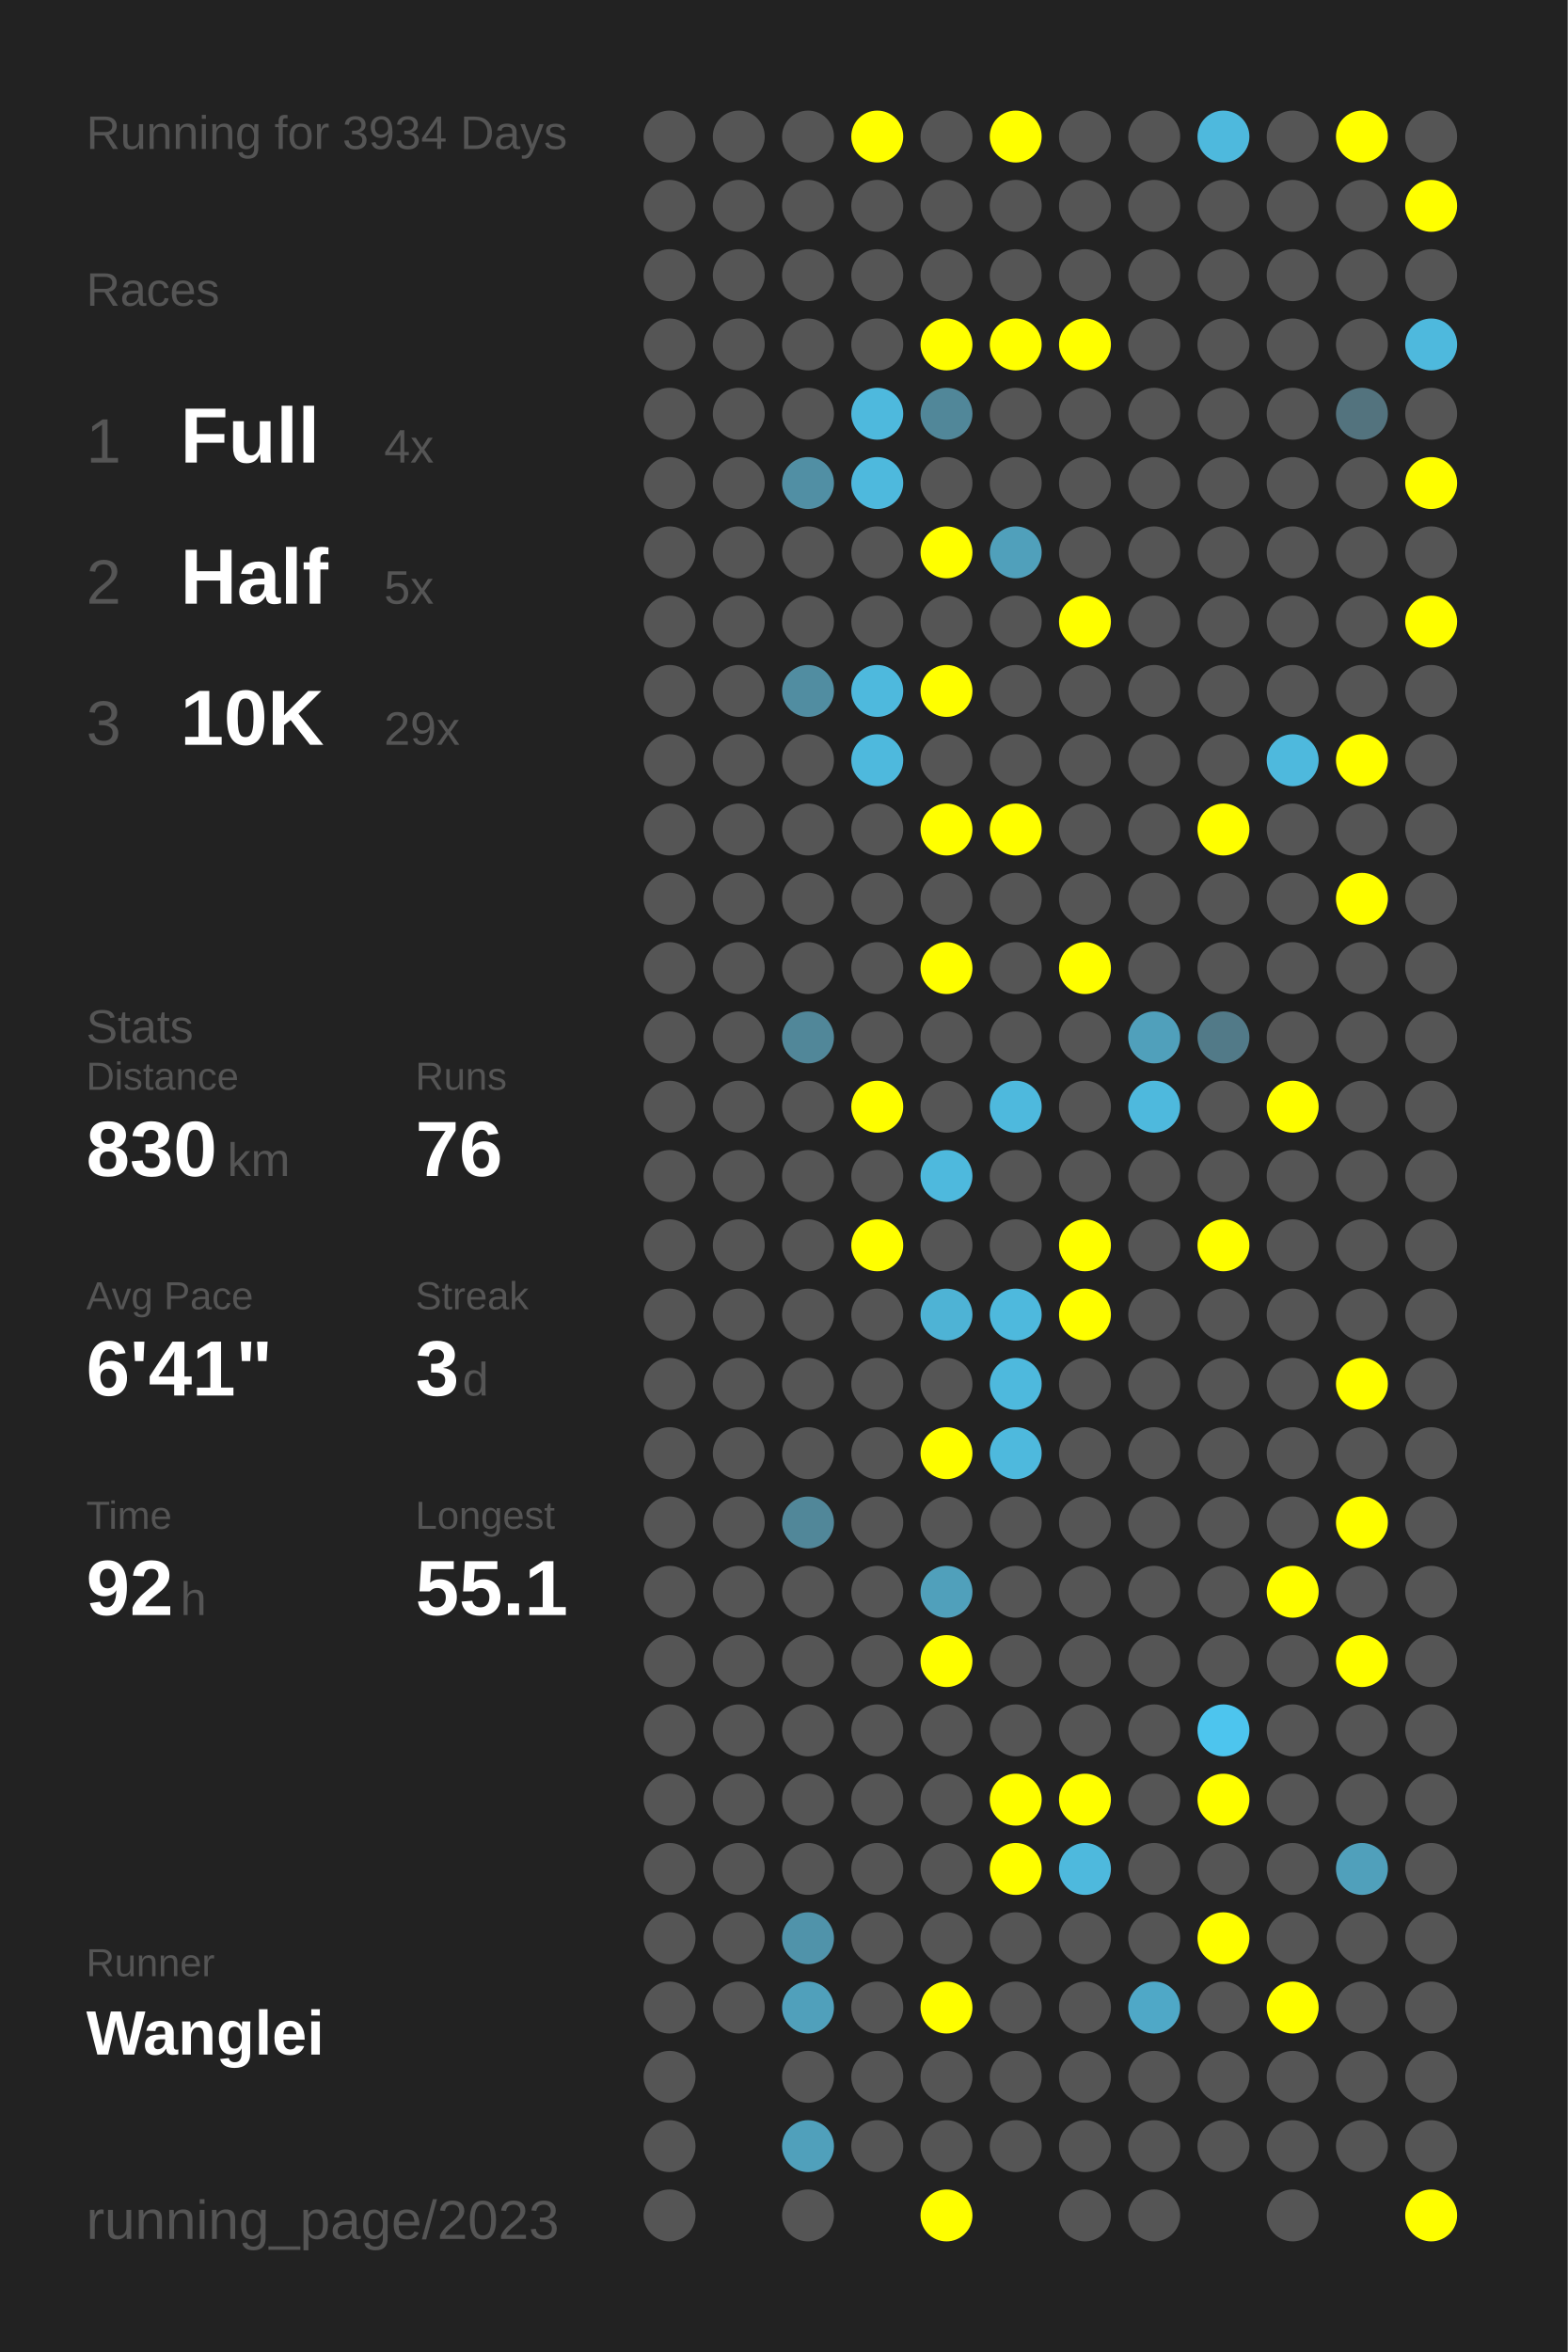
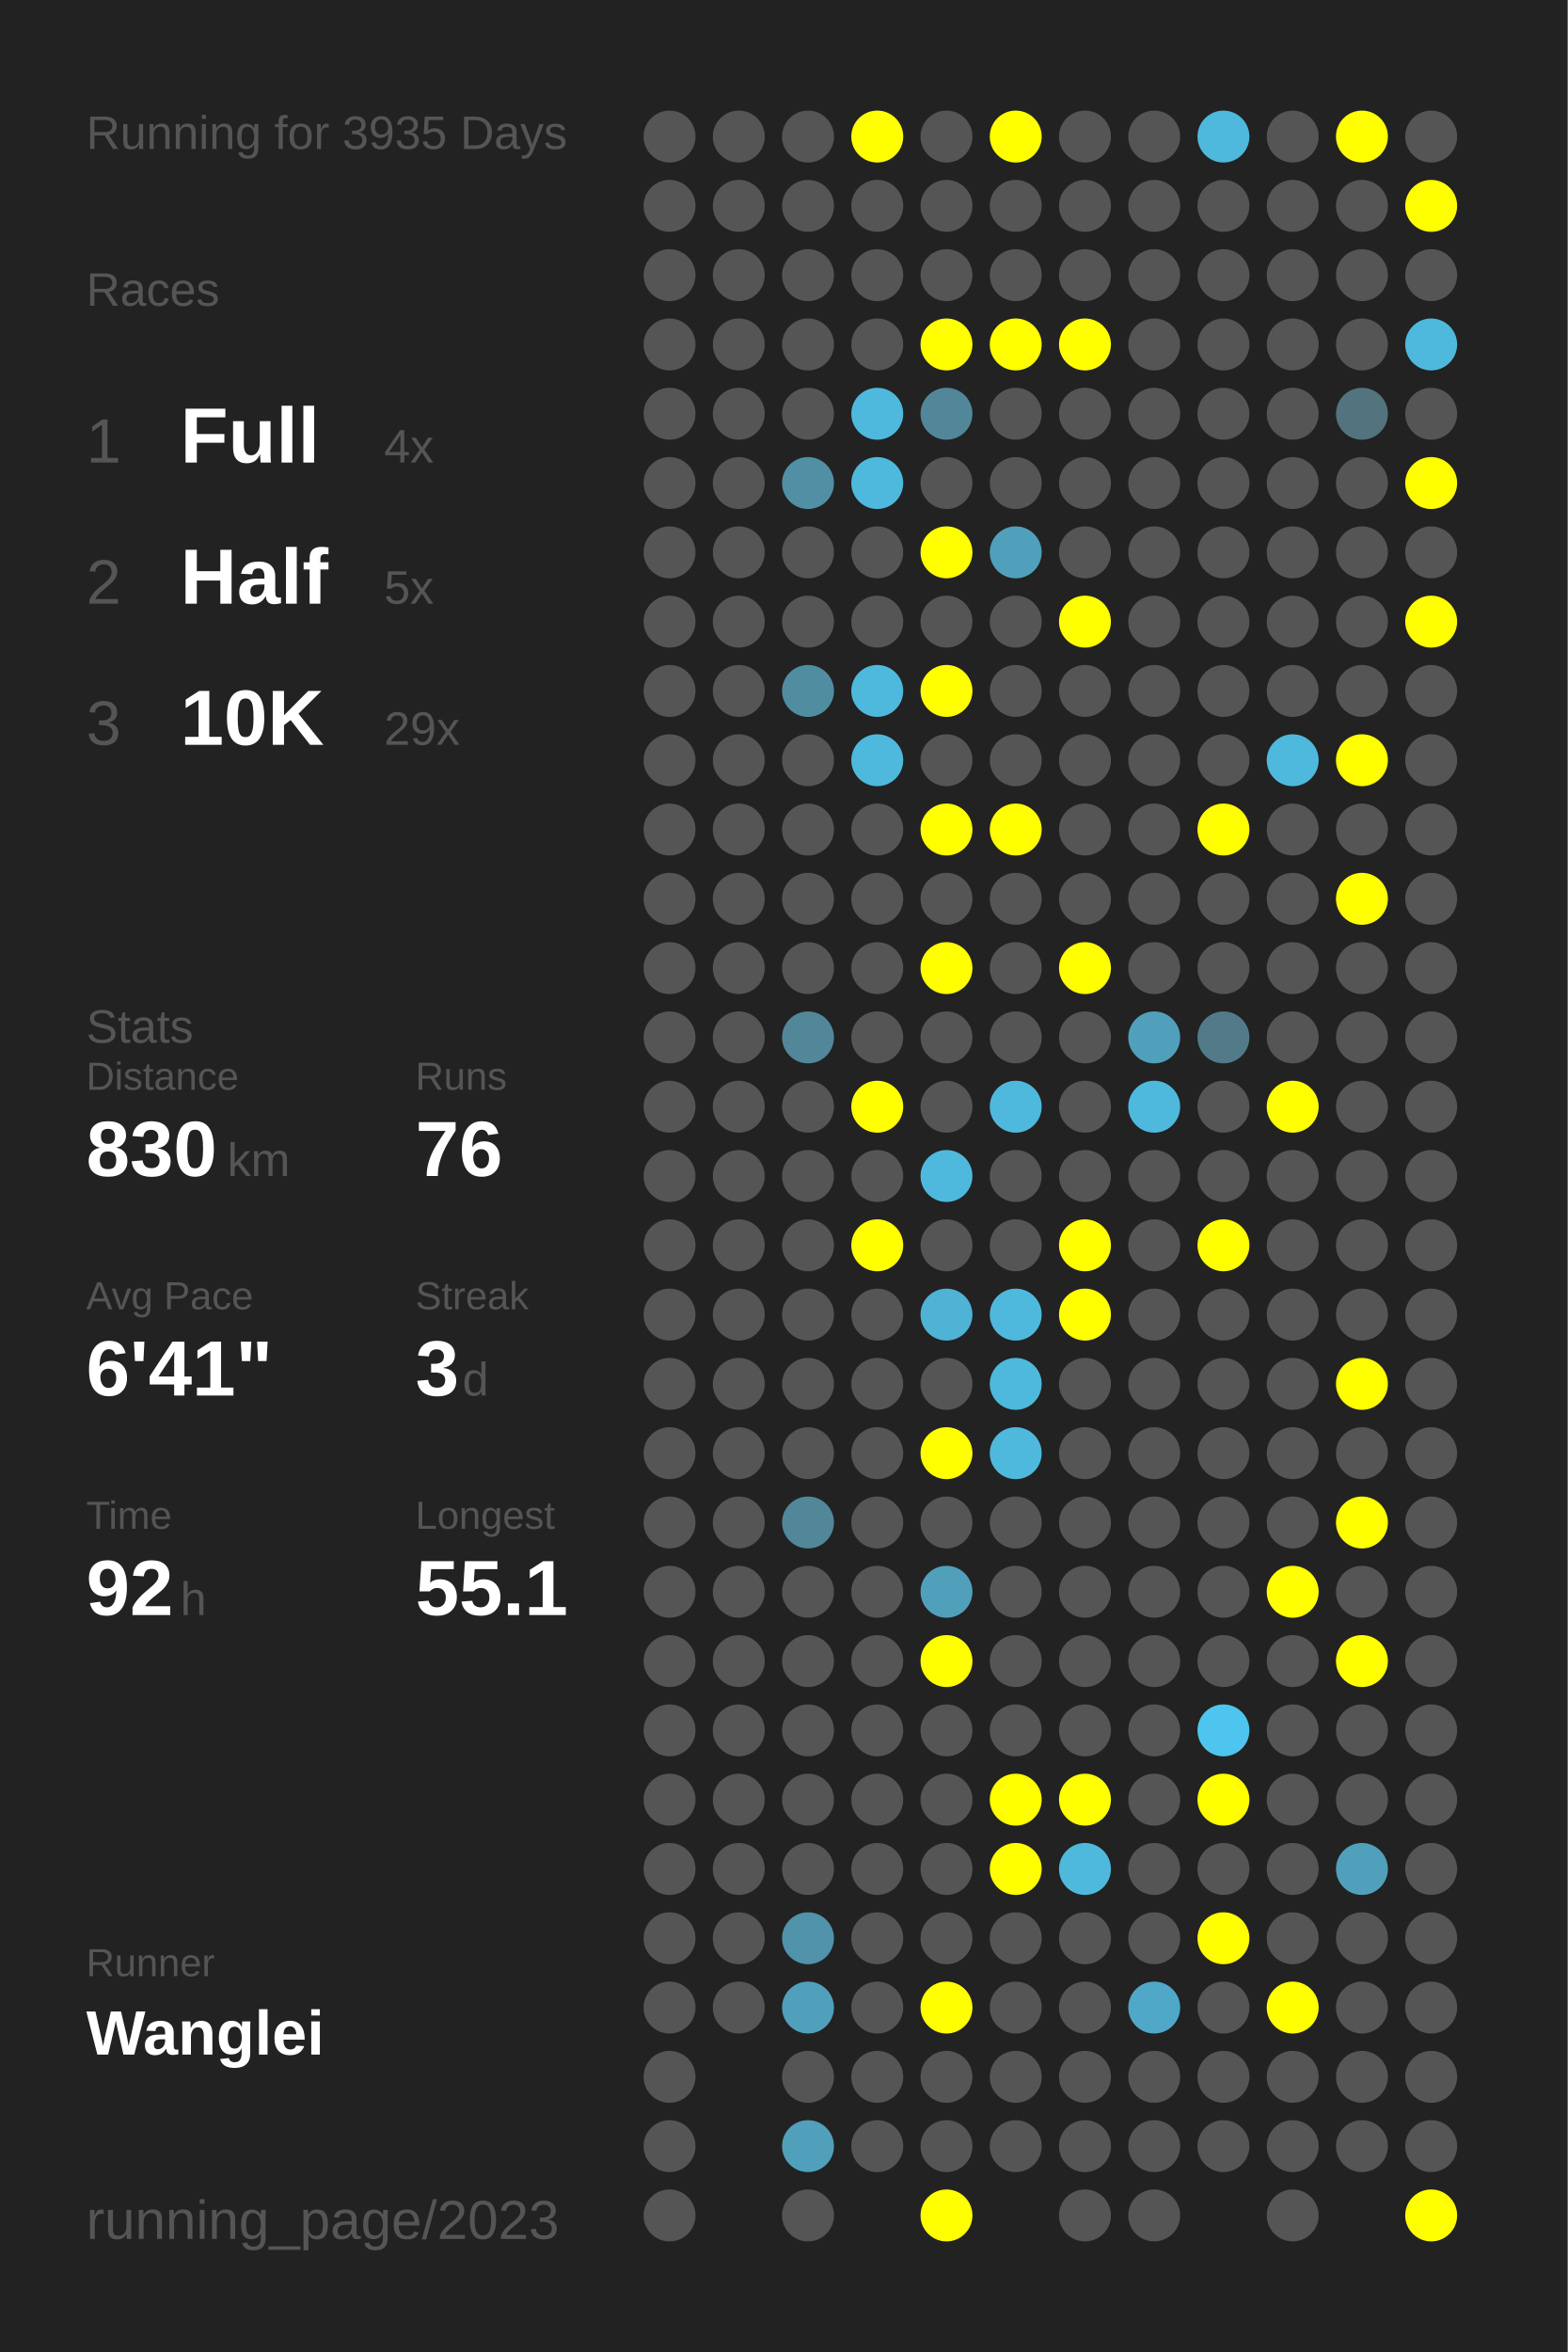
<svg xmlns="http://www.w3.org/2000/svg" baseProfile="full" height="300mm" version="1.1" viewBox="0,0,200,300" width="200mm">
  <defs />
  <rect fill="#222222" height="300" width="200" x="0" y="0" />
-   <text fill="#555555" style="font-size:6px; font-family:Arial;" x="11" y="19">Running for 3934 Days</text>
+   <text fill="#555555" style="font-size:6px; font-family:Arial;" x="11" y="19">Running for 3935 Days</text>
  <text fill="#555555" style="font-size:6px; font-family:Arial;" x="11" y="39">Races</text>
  <text fill="#555555" style="font-size:8px; font-family:Arial;" x="11" y="59">1</text>
  <text fill="#FFFFFF" style="font-size:10px; font-family:Arial; font-weight:bold;" x="23" y="59">Full</text>
  <text fill="#555555" style="font-size:6px; font-family:Arial;" x="49" y="59">4x</text>
  <text fill="#555555" style="font-size:8px; font-family:Arial;" x="11" y="77">2</text>
  <text fill="#FFFFFF" style="font-size:10px; font-family:Arial; font-weight:bold;" x="23" y="77">Half</text>
  <text fill="#555555" style="font-size:6px; font-family:Arial;" x="49" y="77">5x</text>
  <text fill="#555555" style="font-size:8px; font-family:Arial;" x="11" y="95">3</text>
  <text fill="#FFFFFF" style="font-size:10px; font-family:Arial; font-weight:bold;" x="23" y="95">10K</text>
  <text fill="#555555" style="font-size:6px; font-family:Arial;" x="49" y="95">29x</text>
  <text fill="#555555" style="font-size:6px; font-family:Arial;" x="11" y="133">Stats</text>
  <text fill="#555555" style="font-size:5px; font-family:Arial;" x="11" y="139">Distance</text>
  <text fill="#FFFFFF" style="font-size:10px; font-family:Arial; font-weight:bold;" x="11" y="150">830</text>
  <text fill="#555555" style="font-size:6px; font-family:Arial;" x="29" y="150">km</text>
  <text fill="#555555" style="font-size:5px; font-family:Arial;" x="53" y="139">Runs</text>
  <text fill="#FFFFFF" style="font-size:10px; font-family:Arial; font-weight:bold;" x="53" y="150">76</text>
  <text fill="#555555" style="font-size:5px; font-family:Arial;" x="11" y="167">Avg Pace</text>
  <text fill="#FFFFFF" style="font-size:10px; font-family:Arial; font-weight:bold;" x="11" y="178">6'41"</text>
  <text fill="#555555" style="font-size:5px; font-family:Arial;" x="53" y="167">Streak</text>
  <text fill="#FFFFFF" style="font-size:10px; font-family:Arial; font-weight:bold;" x="53" y="178">3</text>
  <text fill="#555555" style="font-size:6px; font-family:Arial;" x="59" y="178">d</text>
  <text fill="#555555" style="font-size:5px; font-family:Arial;" x="11" y="195">Time</text>
  <text fill="#FFFFFF" style="font-size:10px; font-family:Arial; font-weight:bold;" x="11" y="206">92</text>
  <text fill="#555555" style="font-size:6px; font-family:Arial;" x="23" y="206">h</text>
  <text fill="#555555" style="font-size:5px; font-family:Arial;" x="53" y="195">Longest</text>
  <text fill="#FFFFFF" style="font-size:10px; font-family:Arial; font-weight:bold;" x="53" y="206">55.1</text>
  <text fill="#555555" style="font-size:5px; font-family:Arial;" x="11" y="252.065">Runner</text>
  <text fill="#FFFFFF" style="font-size:8px; font-family:Arial; font-weight:bold;" x="11" y="262.065">Wanglei</text>
  <text fill="#555555" style="font-size:7px; font-family:Arial;" x="11" y="285.581">running_page/2023</text>
  <circle cx="85.417" cy="17.419" fill="#555555" r="3.312" />
  <circle cx="85.417" cy="26.258" fill="#555555" r="3.312" />
  <circle cx="85.417" cy="35.097" fill="#555555" r="3.312" />
  <circle cx="85.417" cy="43.935" fill="#555555" r="3.312" />
  <circle cx="85.417" cy="52.774" fill="#555555" r="3.312" />
  <circle cx="85.417" cy="61.613" fill="#555555" r="3.312" />
  <circle cx="85.417" cy="70.452" fill="#555555" r="3.312" />
  <circle cx="85.417" cy="79.29" fill="#555555" r="3.312" />
  <circle cx="85.417" cy="88.129" fill="#555555" r="3.312" />
  <circle cx="85.417" cy="96.968" fill="#555555" r="3.312" />
  <circle cx="85.417" cy="105.806" fill="#555555" r="3.312" />
  <circle cx="85.417" cy="114.645" fill="#555555" r="3.312" />
  <circle cx="85.417" cy="123.484" fill="#555555" r="3.312" />
  <circle cx="85.417" cy="132.323" fill="#555555" r="3.312" />
  <circle cx="85.417" cy="141.161" fill="#555555" r="3.312" />
  <circle cx="85.417" cy="150" fill="#555555" r="3.312" />
  <circle cx="85.417" cy="158.839" fill="#555555" r="3.312" />
  <circle cx="85.417" cy="167.677" fill="#555555" r="3.312" />
  <circle cx="85.417" cy="176.516" fill="#555555" r="3.312" />
  <circle cx="85.417" cy="185.355" fill="#555555" r="3.312" />
  <circle cx="85.417" cy="194.194" fill="#555555" r="3.312" />
  <circle cx="85.417" cy="203.032" fill="#555555" r="3.312" />
  <circle cx="85.417" cy="211.871" fill="#555555" r="3.312" />
  <circle cx="85.417" cy="220.71" fill="#555555" r="3.312" />
  <circle cx="85.417" cy="229.548" fill="#555555" r="3.312" />
  <circle cx="85.417" cy="238.387" fill="#555555" r="3.312" />
  <circle cx="85.417" cy="247.226" fill="#555555" r="3.312" />
  <circle cx="85.417" cy="256.065" fill="#555555" r="3.312" />
  <circle cx="85.417" cy="264.903" fill="#555555" r="3.312" />
  <circle cx="85.417" cy="273.742" fill="#555555" r="3.312" />
  <circle cx="85.417" cy="282.581" fill="#555555" r="3.312" />
  <circle cx="94.25" cy="17.419" fill="#555555" r="3.312" />
  <circle cx="94.25" cy="26.258" fill="#555555" r="3.312" />
  <circle cx="94.25" cy="35.097" fill="#555555" r="3.312" />
  <circle cx="94.25" cy="43.935" fill="#555555" r="3.312" />
  <circle cx="94.25" cy="52.774" fill="#555555" r="3.312" />
  <circle cx="94.25" cy="61.613" fill="#555555" r="3.312" />
  <circle cx="94.25" cy="70.452" fill="#555555" r="3.312" />
  <circle cx="94.25" cy="79.29" fill="#555555" r="3.312" />
  <circle cx="94.25" cy="88.129" fill="#555555" r="3.312" />
  <circle cx="94.25" cy="96.968" fill="#555555" r="3.312" />
  <circle cx="94.25" cy="105.806" fill="#555555" r="3.312" />
  <circle cx="94.25" cy="114.645" fill="#555555" r="3.312" />
  <circle cx="94.25" cy="123.484" fill="#555555" r="3.312" />
  <circle cx="94.25" cy="132.323" fill="#555555" r="3.312" />
  <circle cx="94.25" cy="141.161" fill="#555555" r="3.312" />
  <circle cx="94.25" cy="150" fill="#555555" r="3.312" />
  <circle cx="94.25" cy="158.839" fill="#555555" r="3.312" />
  <circle cx="94.25" cy="167.677" fill="#555555" r="3.312" />
  <circle cx="94.25" cy="176.516" fill="#555555" r="3.312" />
  <circle cx="94.25" cy="185.355" fill="#555555" r="3.312" />
  <circle cx="94.25" cy="194.194" fill="#555555" r="3.312" />
  <circle cx="94.25" cy="203.032" fill="#555555" r="3.312" />
  <circle cx="94.25" cy="211.871" fill="#555555" r="3.312" />
  <circle cx="94.25" cy="220.71" fill="#555555" r="3.312" />
  <circle cx="94.25" cy="229.548" fill="#555555" r="3.312" />
  <circle cx="94.25" cy="238.387" fill="#555555" r="3.312" />
  <circle cx="94.25" cy="247.226" fill="#555555" r="3.312" />
  <circle cx="94.25" cy="256.065" fill="#555555" r="3.312" />
  <circle cx="103.083" cy="17.419" fill="#555555" r="3.312" />
  <circle cx="103.083" cy="26.258" fill="#555555" r="3.312" />
  <circle cx="103.083" cy="35.097" fill="#555555" r="3.312" />
  <circle cx="103.083" cy="43.935" fill="#555555" r="3.312" />
  <circle cx="103.083" cy="52.774" fill="#555555" r="3.312" />
  <circle cx="103.083" cy="61.613" fill="#518fa4" r="3.312" />
  <circle cx="103.083" cy="70.452" fill="#555555" r="3.312" />
  <circle cx="103.083" cy="79.29" fill="#555555" r="3.312" />
  <circle cx="103.083" cy="88.129" fill="#518da1" r="3.312" />
  <circle cx="103.083" cy="96.968" fill="#555555" r="3.312" />
  <circle cx="103.083" cy="105.806" fill="#555555" r="3.312" />
  <circle cx="103.083" cy="114.645" fill="#555555" r="3.312" />
  <circle cx="103.083" cy="123.484" fill="#555555" r="3.312" />
  <circle cx="103.083" cy="132.323" fill="#518799" r="3.312" />
  <circle cx="103.083" cy="141.161" fill="#555555" r="3.312" />
  <circle cx="103.083" cy="150" fill="#555555" r="3.312" />
  <circle cx="103.083" cy="158.839" fill="#555555" r="3.312" />
  <circle cx="103.083" cy="167.677" fill="#555555" r="3.312" />
  <circle cx="103.083" cy="176.516" fill="#555555" r="3.312" />
  <circle cx="103.083" cy="185.355" fill="#555555" r="3.312" />
  <circle cx="103.083" cy="194.194" fill="#518799" r="3.312" />
  <circle cx="103.083" cy="203.032" fill="#555555" r="3.312" />
  <circle cx="103.083" cy="211.871" fill="#555555" r="3.312" />
  <circle cx="103.083" cy="220.71" fill="#555555" r="3.312" />
  <circle cx="103.083" cy="229.548" fill="#555555" r="3.312" />
  <circle cx="103.083" cy="238.387" fill="#555555" r="3.312" />
  <circle cx="103.083" cy="247.226" fill="#5093aa" r="3.312" />
  <circle cx="103.083" cy="256.065" fill="#50a0bb" r="3.312" />
  <circle cx="103.083" cy="264.903" fill="#555555" r="3.312" />
  <circle cx="103.083" cy="273.742" fill="#50a0bb" r="3.312" />
  <circle cx="103.083" cy="282.581" fill="#555555" r="3.312" />
  <circle cx="111.917" cy="17.419" fill="#FFFF00" r="3.312" />
  <circle cx="111.917" cy="26.258" fill="#555555" r="3.312" />
  <circle cx="111.917" cy="35.097" fill="#555555" r="3.312" />
  <circle cx="111.917" cy="43.935" fill="#555555" r="3.312" />
  <circle cx="111.917" cy="52.774" fill="#4eb9dd" r="3.312" />
  <circle cx="111.917" cy="61.613" fill="#4eb9dd" r="3.312" />
  <circle cx="111.917" cy="70.452" fill="#555555" r="3.312" />
  <circle cx="111.917" cy="79.29" fill="#555555" r="3.312" />
  <circle cx="111.917" cy="88.129" fill="#4eb9dd" r="3.312" />
  <circle cx="111.917" cy="96.968" fill="#4eb9dd" r="3.312" />
  <circle cx="111.917" cy="105.806" fill="#555555" r="3.312" />
  <circle cx="111.917" cy="114.645" fill="#555555" r="3.312" />
  <circle cx="111.917" cy="123.484" fill="#555555" r="3.312" />
  <circle cx="111.917" cy="132.323" fill="#555555" r="3.312" />
  <circle cx="111.917" cy="141.161" fill="#FFFF00" r="3.312" />
  <circle cx="111.917" cy="150" fill="#555555" r="3.312" />
  <circle cx="111.917" cy="158.839" fill="#FFFF00" r="3.312" />
  <circle cx="111.917" cy="167.677" fill="#555555" r="3.312" />
  <circle cx="111.917" cy="176.516" fill="#555555" r="3.312" />
  <circle cx="111.917" cy="185.355" fill="#555555" r="3.312" />
  <circle cx="111.917" cy="194.194" fill="#555555" r="3.312" />
  <circle cx="111.917" cy="203.032" fill="#555555" r="3.312" />
  <circle cx="111.917" cy="211.871" fill="#555555" r="3.312" />
  <circle cx="111.917" cy="220.71" fill="#555555" r="3.312" />
  <circle cx="111.917" cy="229.548" fill="#555555" r="3.312" />
  <circle cx="111.917" cy="238.387" fill="#555555" r="3.312" />
  <circle cx="111.917" cy="247.226" fill="#555555" r="3.312" />
  <circle cx="111.917" cy="256.065" fill="#555555" r="3.312" />
  <circle cx="111.917" cy="264.903" fill="#555555" r="3.312" />
  <circle cx="111.917" cy="273.742" fill="#555555" r="3.312" />
  <circle cx="120.75" cy="17.419" fill="#555555" r="3.312" />
  <circle cx="120.75" cy="26.258" fill="#555555" r="3.312" />
  <circle cx="120.75" cy="35.097" fill="#555555" r="3.312" />
  <circle cx="120.75" cy="43.935" fill="#FFFF00" r="3.312" />
  <circle cx="120.75" cy="52.774" fill="#518799" r="3.312" />
  <circle cx="120.75" cy="61.613" fill="#555555" r="3.312" />
  <circle cx="120.75" cy="70.452" fill="#FFFF00" r="3.312" />
  <circle cx="120.75" cy="79.29" fill="#555555" r="3.312" />
  <circle cx="120.75" cy="88.129" fill="#FFFF00" r="3.312" />
  <circle cx="120.75" cy="96.968" fill="#555555" r="3.312" />
  <circle cx="120.75" cy="105.806" fill="#FFFF00" r="3.312" />
  <circle cx="120.75" cy="114.645" fill="#555555" r="3.312" />
  <circle cx="120.75" cy="123.484" fill="#FFFF00" r="3.312" />
  <circle cx="120.75" cy="132.323" fill="#555555" r="3.312" />
  <circle cx="120.75" cy="141.161" fill="#555555" r="3.312" />
  <circle cx="120.75" cy="150" fill="#4eb9dd" r="3.312" />
  <circle cx="120.75" cy="158.839" fill="#555555" r="3.312" />
  <circle cx="120.75" cy="167.677" fill="#4eb3d5" r="3.312" />
  <circle cx="120.75" cy="176.516" fill="#555555" r="3.312" />
  <circle cx="120.75" cy="185.355" fill="#FFFF00" r="3.312" />
  <circle cx="120.75" cy="194.194" fill="#555555" r="3.312" />
  <circle cx="120.75" cy="203.032" fill="#50a0bb" r="3.312" />
  <circle cx="120.75" cy="211.871" fill="#FFFF00" r="3.312" />
  <circle cx="120.75" cy="220.71" fill="#555555" r="3.312" />
  <circle cx="120.75" cy="229.548" fill="#555555" r="3.312" />
  <circle cx="120.75" cy="238.387" fill="#555555" r="3.312" />
  <circle cx="120.75" cy="247.226" fill="#555555" r="3.312" />
  <circle cx="120.75" cy="256.065" fill="#FFFF00" r="3.312" />
  <circle cx="120.75" cy="264.903" fill="#555555" r="3.312" />
  <circle cx="120.75" cy="273.742" fill="#555555" r="3.312" />
  <circle cx="120.75" cy="282.581" fill="#FFFF00" r="3.312" />
  <circle cx="129.583" cy="17.419" fill="#FFFF00" r="3.312" />
  <circle cx="129.583" cy="26.258" fill="#555555" r="3.312" />
  <circle cx="129.583" cy="35.097" fill="#555555" r="3.312" />
  <circle cx="129.583" cy="43.935" fill="#FFFF00" r="3.312" />
  <circle cx="129.583" cy="52.774" fill="#555555" r="3.312" />
  <circle cx="129.583" cy="61.613" fill="#555555" r="3.312" />
  <circle cx="129.583" cy="70.452" fill="#50a0bb" r="3.312" />
  <circle cx="129.583" cy="79.29" fill="#555555" r="3.312" />
  <circle cx="129.583" cy="88.129" fill="#555555" r="3.312" />
  <circle cx="129.583" cy="96.968" fill="#555555" r="3.312" />
  <circle cx="129.583" cy="105.806" fill="#FFFF00" r="3.312" />
  <circle cx="129.583" cy="114.645" fill="#555555" r="3.312" />
  <circle cx="129.583" cy="123.484" fill="#555555" r="3.312" />
  <circle cx="129.583" cy="132.323" fill="#555555" r="3.312" />
  <circle cx="129.583" cy="141.161" fill="#4eb9dd" r="3.312" />
  <circle cx="129.583" cy="150" fill="#555555" r="3.312" />
  <circle cx="129.583" cy="158.839" fill="#555555" r="3.312" />
  <circle cx="129.583" cy="167.677" fill="#4eb9dd" r="3.312" />
  <circle cx="129.583" cy="176.516" fill="#4eb9dd" r="3.312" />
  <circle cx="129.583" cy="185.355" fill="#4eb9dd" r="3.312" />
  <circle cx="129.583" cy="194.194" fill="#555555" r="3.312" />
  <circle cx="129.583" cy="203.032" fill="#555555" r="3.312" />
  <circle cx="129.583" cy="211.871" fill="#555555" r="3.312" />
  <circle cx="129.583" cy="220.71" fill="#555555" r="3.312" />
  <circle cx="129.583" cy="229.548" fill="#FFFF00" r="3.312" />
  <circle cx="129.583" cy="238.387" fill="#FFFF00" r="3.312" />
  <circle cx="129.583" cy="247.226" fill="#555555" r="3.312" />
  <circle cx="129.583" cy="256.065" fill="#555555" r="3.312" />
  <circle cx="129.583" cy="264.903" fill="#555555" r="3.312" />
  <circle cx="129.583" cy="273.742" fill="#555555" r="3.312" />
  <circle cx="138.417" cy="17.419" fill="#555555" r="3.312" />
  <circle cx="138.417" cy="26.258" fill="#555555" r="3.312" />
  <circle cx="138.417" cy="35.097" fill="#555555" r="3.312" />
  <circle cx="138.417" cy="43.935" fill="#FFFF00" r="3.312" />
  <circle cx="138.417" cy="52.774" fill="#555555" r="3.312" />
  <circle cx="138.417" cy="61.613" fill="#555555" r="3.312" />
  <circle cx="138.417" cy="70.452" fill="#555555" r="3.312" />
  <circle cx="138.417" cy="79.29" fill="#FFFF00" r="3.312" />
  <circle cx="138.417" cy="88.129" fill="#555555" r="3.312" />
  <circle cx="138.417" cy="96.968" fill="#555555" r="3.312" />
  <circle cx="138.417" cy="105.806" fill="#555555" r="3.312" />
  <circle cx="138.417" cy="114.645" fill="#555555" r="3.312" />
  <circle cx="138.417" cy="123.484" fill="#FFFF00" r="3.312" />
  <circle cx="138.417" cy="132.323" fill="#555555" r="3.312" />
  <circle cx="138.417" cy="141.161" fill="#555555" r="3.312" />
  <circle cx="138.417" cy="150" fill="#555555" r="3.312" />
  <circle cx="138.417" cy="158.839" fill="#FFFF00" r="3.312" />
  <circle cx="138.417" cy="167.677" fill="#FFFF00" r="3.312" />
  <circle cx="138.417" cy="176.516" fill="#555555" r="3.312" />
  <circle cx="138.417" cy="185.355" fill="#555555" r="3.312" />
  <circle cx="138.417" cy="194.194" fill="#555555" r="3.312" />
  <circle cx="138.417" cy="203.032" fill="#555555" r="3.312" />
  <circle cx="138.417" cy="211.871" fill="#555555" r="3.312" />
  <circle cx="138.417" cy="220.71" fill="#555555" r="3.312" />
  <circle cx="138.417" cy="229.548" fill="#FFFF00" r="3.312" />
  <circle cx="138.417" cy="238.387" fill="#4eb9dd" r="3.312" />
  <circle cx="138.417" cy="247.226" fill="#555555" r="3.312" />
  <circle cx="138.417" cy="256.065" fill="#555555" r="3.312" />
  <circle cx="138.417" cy="264.903" fill="#555555" r="3.312" />
  <circle cx="138.417" cy="273.742" fill="#555555" r="3.312" />
  <circle cx="138.417" cy="282.581" fill="#555555" r="3.312" />
  <circle cx="147.25" cy="17.419" fill="#555555" r="3.312" />
  <circle cx="147.25" cy="26.258" fill="#555555" r="3.312" />
  <circle cx="147.25" cy="35.097" fill="#555555" r="3.312" />
  <circle cx="147.25" cy="43.935" fill="#555555" r="3.312" />
  <circle cx="147.25" cy="52.774" fill="#555555" r="3.312" />
  <circle cx="147.25" cy="61.613" fill="#555555" r="3.312" />
  <circle cx="147.25" cy="70.452" fill="#555555" r="3.312" />
  <circle cx="147.25" cy="79.29" fill="#555555" r="3.312" />
  <circle cx="147.25" cy="88.129" fill="#555555" r="3.312" />
  <circle cx="147.25" cy="96.968" fill="#555555" r="3.312" />
  <circle cx="147.25" cy="105.806" fill="#555555" r="3.312" />
  <circle cx="147.25" cy="114.645" fill="#555555" r="3.312" />
  <circle cx="147.25" cy="123.484" fill="#555555" r="3.312" />
  <circle cx="147.25" cy="132.323" fill="#50a0bb" r="3.312" />
  <circle cx="147.25" cy="141.161" fill="#4eb9dd" r="3.312" />
  <circle cx="147.25" cy="150" fill="#555555" r="3.312" />
  <circle cx="147.25" cy="158.839" fill="#555555" r="3.312" />
  <circle cx="147.25" cy="167.677" fill="#555555" r="3.312" />
  <circle cx="147.25" cy="176.516" fill="#555555" r="3.312" />
  <circle cx="147.25" cy="185.355" fill="#555555" r="3.312" />
  <circle cx="147.25" cy="194.194" fill="#555555" r="3.312" />
  <circle cx="147.25" cy="203.032" fill="#555555" r="3.312" />
  <circle cx="147.25" cy="211.871" fill="#555555" r="3.312" />
  <circle cx="147.25" cy="220.71" fill="#555555" r="3.312" />
  <circle cx="147.25" cy="229.548" fill="#555555" r="3.312" />
  <circle cx="147.25" cy="238.387" fill="#555555" r="3.312" />
  <circle cx="147.25" cy="247.226" fill="#555555" r="3.312" />
  <circle cx="147.25" cy="256.065" fill="#4fa8c7" r="3.312" />
  <circle cx="147.25" cy="264.903" fill="#555555" r="3.312" />
  <circle cx="147.25" cy="273.742" fill="#555555" r="3.312" />
  <circle cx="147.25" cy="282.581" fill="#555555" r="3.312" />
  <circle cx="156.083" cy="17.419" fill="#4eb9dd" r="3.312" />
  <circle cx="156.083" cy="26.258" fill="#555555" r="3.312" />
  <circle cx="156.083" cy="35.097" fill="#555555" r="3.312" />
  <circle cx="156.083" cy="43.935" fill="#555555" r="3.312" />
  <circle cx="156.083" cy="52.774" fill="#555555" r="3.312" />
  <circle cx="156.083" cy="61.613" fill="#555555" r="3.312" />
  <circle cx="156.083" cy="70.452" fill="#555555" r="3.312" />
  <circle cx="156.083" cy="79.29" fill="#555555" r="3.312" />
  <circle cx="156.083" cy="88.129" fill="#555555" r="3.312" />
  <circle cx="156.083" cy="96.968" fill="#555555" r="3.312" />
  <circle cx="156.083" cy="105.806" fill="#FFFF00" r="3.312" />
  <circle cx="156.083" cy="114.645" fill="#555555" r="3.312" />
  <circle cx="156.083" cy="123.484" fill="#555555" r="3.312" />
  <circle cx="156.083" cy="132.323" fill="#527a88" r="3.312" />
  <circle cx="156.083" cy="141.161" fill="#555555" r="3.312" />
  <circle cx="156.083" cy="150" fill="#555555" r="3.312" />
  <circle cx="156.083" cy="158.839" fill="#FFFF00" r="3.312" />
  <circle cx="156.083" cy="167.677" fill="#555555" r="3.312" />
  <circle cx="156.083" cy="176.516" fill="#555555" r="3.312" />
  <circle cx="156.083" cy="185.355" fill="#555555" r="3.312" />
  <circle cx="156.083" cy="194.194" fill="#555555" r="3.312" />
  <circle cx="156.083" cy="203.032" fill="#555555" r="3.312" />
  <circle cx="156.083" cy="211.871" fill="#555555" r="3.312" />
  <circle cx="156.083" cy="220.71" fill="#4dc5ee" r="3.312" />
  <circle cx="156.083" cy="229.548" fill="#FFFF00" r="3.312" />
  <circle cx="156.083" cy="238.387" fill="#555555" r="3.312" />
  <circle cx="156.083" cy="247.226" fill="#FFFF00" r="3.312" />
  <circle cx="156.083" cy="256.065" fill="#555555" r="3.312" />
  <circle cx="156.083" cy="264.903" fill="#555555" r="3.312" />
  <circle cx="156.083" cy="273.742" fill="#555555" r="3.312" />
  <circle cx="164.917" cy="17.419" fill="#555555" r="3.312" />
  <circle cx="164.917" cy="26.258" fill="#555555" r="3.312" />
  <circle cx="164.917" cy="35.097" fill="#555555" r="3.312" />
  <circle cx="164.917" cy="43.935" fill="#555555" r="3.312" />
  <circle cx="164.917" cy="52.774" fill="#555555" r="3.312" />
  <circle cx="164.917" cy="61.613" fill="#555555" r="3.312" />
  <circle cx="164.917" cy="70.452" fill="#555555" r="3.312" />
  <circle cx="164.917" cy="79.29" fill="#555555" r="3.312" />
  <circle cx="164.917" cy="88.129" fill="#555555" r="3.312" />
  <circle cx="164.917" cy="96.968" fill="#4eb9dd" r="3.312" />
  <circle cx="164.917" cy="105.806" fill="#555555" r="3.312" />
  <circle cx="164.917" cy="114.645" fill="#555555" r="3.312" />
  <circle cx="164.917" cy="123.484" fill="#555555" r="3.312" />
  <circle cx="164.917" cy="132.323" fill="#555555" r="3.312" />
  <circle cx="164.917" cy="141.161" fill="#FFFF00" r="3.312" />
  <circle cx="164.917" cy="150" fill="#555555" r="3.312" />
  <circle cx="164.917" cy="158.839" fill="#555555" r="3.312" />
  <circle cx="164.917" cy="167.677" fill="#555555" r="3.312" />
  <circle cx="164.917" cy="176.516" fill="#555555" r="3.312" />
  <circle cx="164.917" cy="185.355" fill="#555555" r="3.312" />
  <circle cx="164.917" cy="194.194" fill="#555555" r="3.312" />
  <circle cx="164.917" cy="203.032" fill="#FFFF00" r="3.312" />
  <circle cx="164.917" cy="211.871" fill="#555555" r="3.312" />
  <circle cx="164.917" cy="220.71" fill="#555555" r="3.312" />
  <circle cx="164.917" cy="229.548" fill="#555555" r="3.312" />
  <circle cx="164.917" cy="238.387" fill="#555555" r="3.312" />
  <circle cx="164.917" cy="247.226" fill="#555555" r="3.312" />
  <circle cx="164.917" cy="256.065" fill="#FFFF00" r="3.312" />
  <circle cx="164.917" cy="264.903" fill="#555555" r="3.312" />
  <circle cx="164.917" cy="273.742" fill="#555555" r="3.312" />
  <circle cx="164.917" cy="282.581" fill="#555555" r="3.312" />
  <circle cx="173.75" cy="17.419" fill="#FFFF00" r="3.312" />
  <circle cx="173.75" cy="26.258" fill="#555555" r="3.312" />
  <circle cx="173.75" cy="35.097" fill="#555555" r="3.312" />
  <circle cx="173.75" cy="43.935" fill="#555555" r="3.312" />
  <circle cx="173.75" cy="52.774" fill="#53737e" r="3.312" />
  <circle cx="173.75" cy="61.613" fill="#555555" r="3.312" />
  <circle cx="173.75" cy="70.452" fill="#555555" r="3.312" />
  <circle cx="173.75" cy="79.29" fill="#555555" r="3.312" />
  <circle cx="173.75" cy="88.129" fill="#555555" r="3.312" />
  <circle cx="173.75" cy="96.968" fill="#FFFF00" r="3.312" />
  <circle cx="173.75" cy="105.806" fill="#555555" r="3.312" />
  <circle cx="173.75" cy="114.645" fill="#FFFF00" r="3.312" />
  <circle cx="173.75" cy="123.484" fill="#555555" r="3.312" />
  <circle cx="173.75" cy="132.323" fill="#555555" r="3.312" />
  <circle cx="173.75" cy="141.161" fill="#555555" r="3.312" />
  <circle cx="173.75" cy="150" fill="#555555" r="3.312" />
  <circle cx="173.75" cy="158.839" fill="#555555" r="3.312" />
  <circle cx="173.75" cy="167.677" fill="#555555" r="3.312" />
  <circle cx="173.75" cy="176.516" fill="#FFFF00" r="3.312" />
  <circle cx="173.75" cy="185.355" fill="#555555" r="3.312" />
  <circle cx="173.75" cy="194.194" fill="#FFFF00" r="3.312" />
  <circle cx="173.75" cy="203.032" fill="#555555" r="3.312" />
  <circle cx="173.75" cy="211.871" fill="#FFFF00" r="3.312" />
  <circle cx="173.75" cy="220.71" fill="#555555" r="3.312" />
  <circle cx="173.75" cy="229.548" fill="#555555" r="3.312" />
  <circle cx="173.75" cy="238.387" fill="#50a0bb" r="3.312" />
  <circle cx="173.75" cy="247.226" fill="#555555" r="3.312" />
  <circle cx="173.75" cy="256.065" fill="#555555" r="3.312" />
  <circle cx="173.75" cy="264.903" fill="#555555" r="3.312" />
  <circle cx="173.75" cy="273.742" fill="#555555" r="3.312" />
  <circle cx="182.583" cy="17.419" fill="#555555" r="3.312" />
  <circle cx="182.583" cy="26.258" fill="#FFFF00" r="3.312" />
  <circle cx="182.583" cy="35.097" fill="#555555" r="3.312" />
  <circle cx="182.583" cy="43.935" fill="#4eb9dd" r="3.312" />
  <circle cx="182.583" cy="52.774" fill="#555555" r="3.312" />
  <circle cx="182.583" cy="61.613" fill="#FFFF00" r="3.312" />
  <circle cx="182.583" cy="70.452" fill="#555555" r="3.312" />
  <circle cx="182.583" cy="79.29" fill="#FFFF00" r="3.312" />
  <circle cx="182.583" cy="88.129" fill="#555555" r="3.312" />
  <circle cx="182.583" cy="96.968" fill="#555555" r="3.312" />
  <circle cx="182.583" cy="105.806" fill="#555555" r="3.312" />
  <circle cx="182.583" cy="114.645" fill="#555555" r="3.312" />
  <circle cx="182.583" cy="123.484" fill="#555555" r="3.312" />
  <circle cx="182.583" cy="132.323" fill="#555555" r="3.312" />
  <circle cx="182.583" cy="141.161" fill="#555555" r="3.312" />
  <circle cx="182.583" cy="150" fill="#555555" r="3.312" />
  <circle cx="182.583" cy="158.839" fill="#555555" r="3.312" />
  <circle cx="182.583" cy="167.677" fill="#555555" r="3.312" />
  <circle cx="182.583" cy="176.516" fill="#555555" r="3.312" />
  <circle cx="182.583" cy="185.355" fill="#555555" r="3.312" />
  <circle cx="182.583" cy="194.194" fill="#555555" r="3.312" />
  <circle cx="182.583" cy="203.032" fill="#555555" r="3.312" />
  <circle cx="182.583" cy="211.871" fill="#555555" r="3.312" />
  <circle cx="182.583" cy="220.71" fill="#555555" r="3.312" />
  <circle cx="182.583" cy="229.548" fill="#555555" r="3.312" />
  <circle cx="182.583" cy="238.387" fill="#555555" r="3.312" />
  <circle cx="182.583" cy="247.226" fill="#555555" r="3.312" />
  <circle cx="182.583" cy="256.065" fill="#555555" r="3.312" />
  <circle cx="182.583" cy="264.903" fill="#555555" r="3.312" />
  <circle cx="182.583" cy="273.742" fill="#555555" r="3.312" />
  <circle cx="182.583" cy="282.581" fill="#FFFF00" r="3.312" />
</svg>
